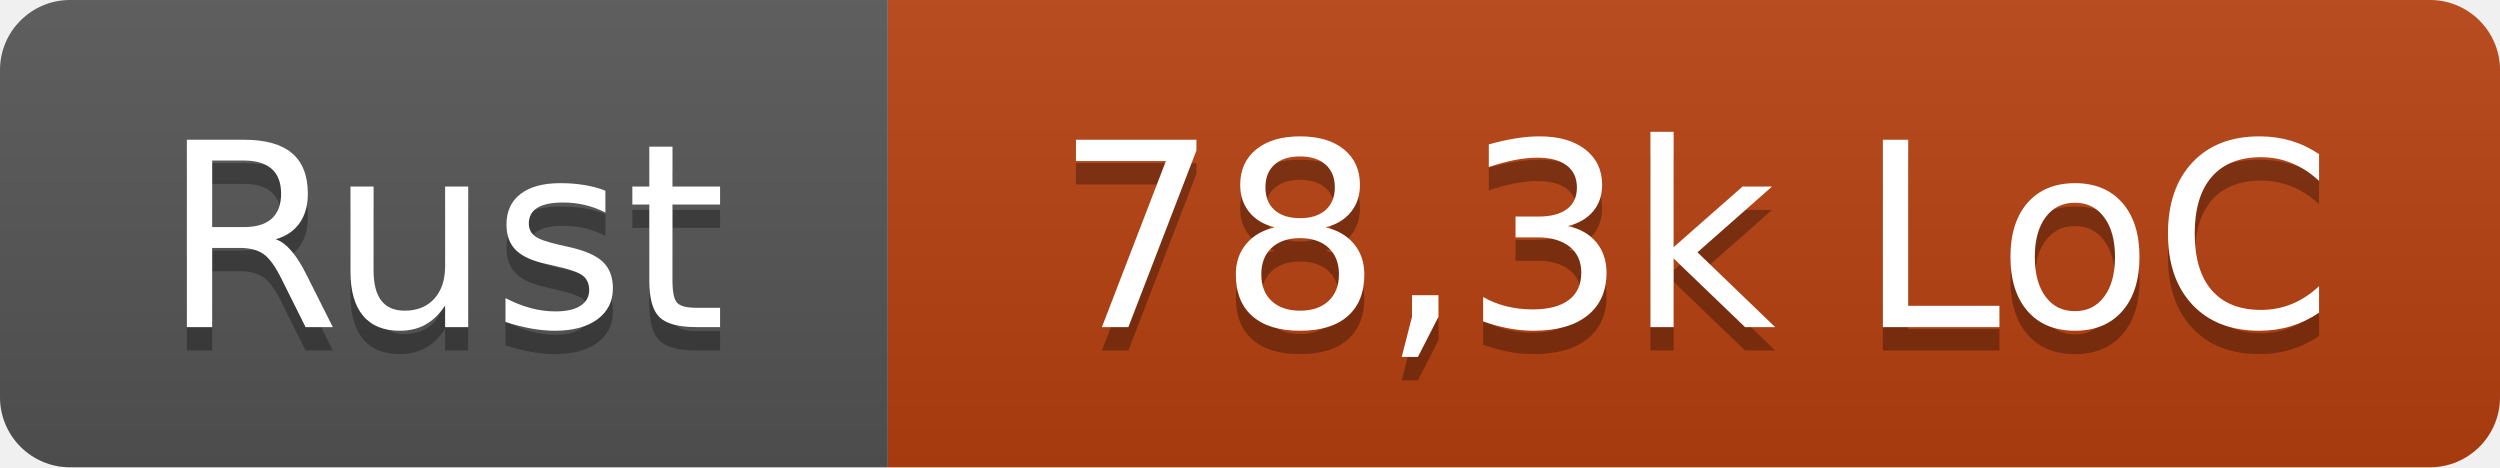
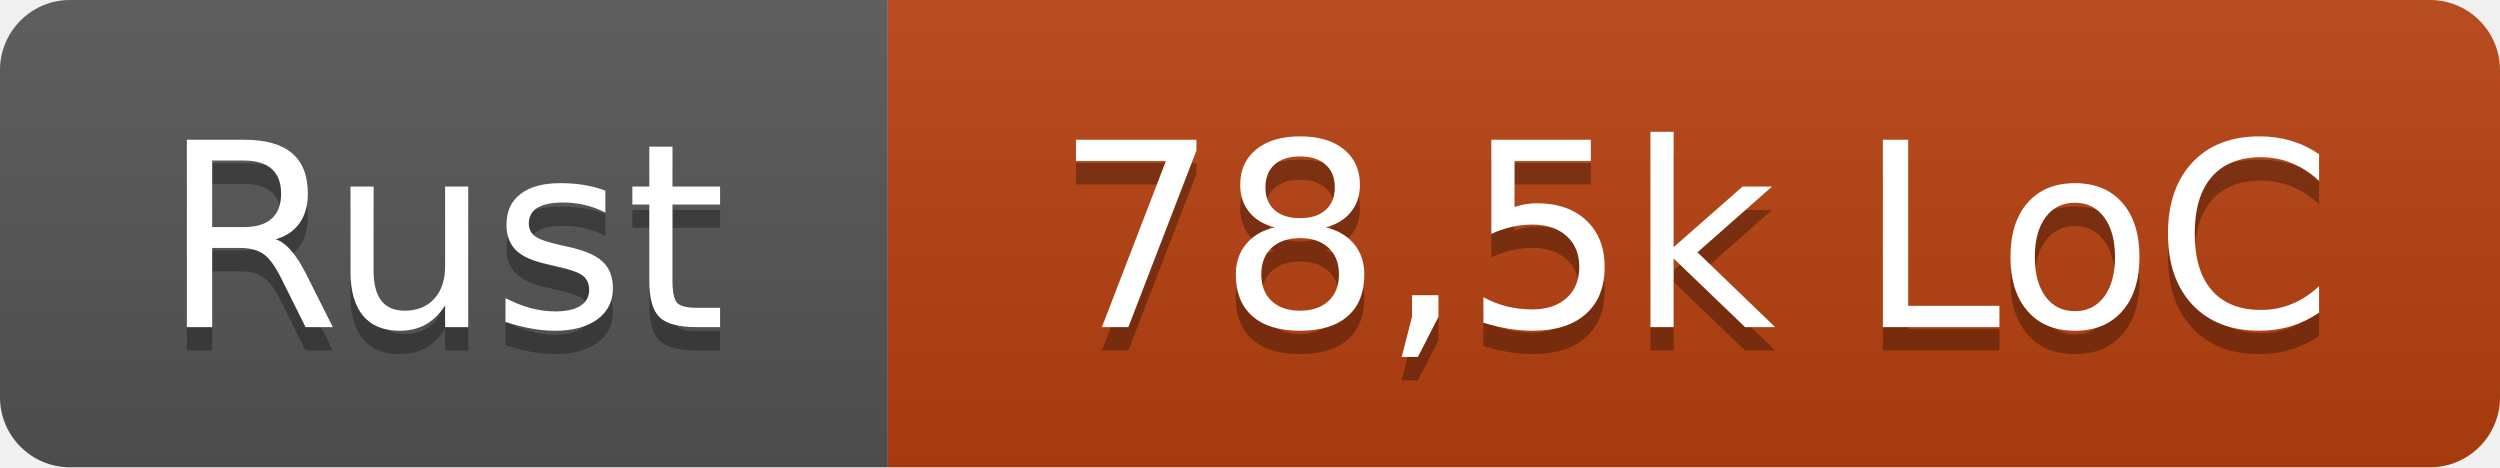
- <svg xmlns="http://www.w3.org/2000/svg" width="107" height="20" role="img" aria-label="Rust: 78,3k LoC">
+ <svg xmlns="http://www.w3.org/2000/svg" width="107" height="20" role="img" aria-label="Rust: 78,5k LoC">
  <linearGradient id="s" x2="0" y2="100%">
    <stop offset="0" stop-color="#bbb" stop-opacity=".1" />
    <stop offset="1" stop-opacity=".1" />
  </linearGradient>
  <clipPath id="r">
    <rect width="107" height="20" rx="3" fill="#fff" />
  </clipPath>
  <g clip-path="url(#r)">
    <rect width="38" height="20" fill="#555" />
    <rect x="38" width="69" height="20" fill="#b7410e" />
    <rect width="107" height="20" fill="url(#s)" />
  </g>
  <g fill="#fff" text-anchor="middle" font-family="Verdana,Geneva,DejaVu Sans,sans-serif" text-rendering="geometricPrecision" font-size="110">
    <text x="190" y="150" fill="#010101" fill-opacity=".3" transform="scale(.1)" textLength="260">Rust</text>
    <text x="190" y="140" transform="scale(.1)" textLength="260">Rust</text>
-     <text x="725" y="150" fill="#010101" fill-opacity=".3" transform="scale(.1)" textLength="570">78,3k LoC</text>
-     <text x="725" y="140" transform="scale(.1)" textLength="570">78,3k LoC</text>
+     <text x="725" y="150" fill="#010101" fill-opacity=".3" transform="scale(.1)" textLength="570">78,5k LoC</text>
+     <text x="725" y="140" transform="scale(.1)" textLength="570">78,5k LoC</text>
  </g>
</svg>
